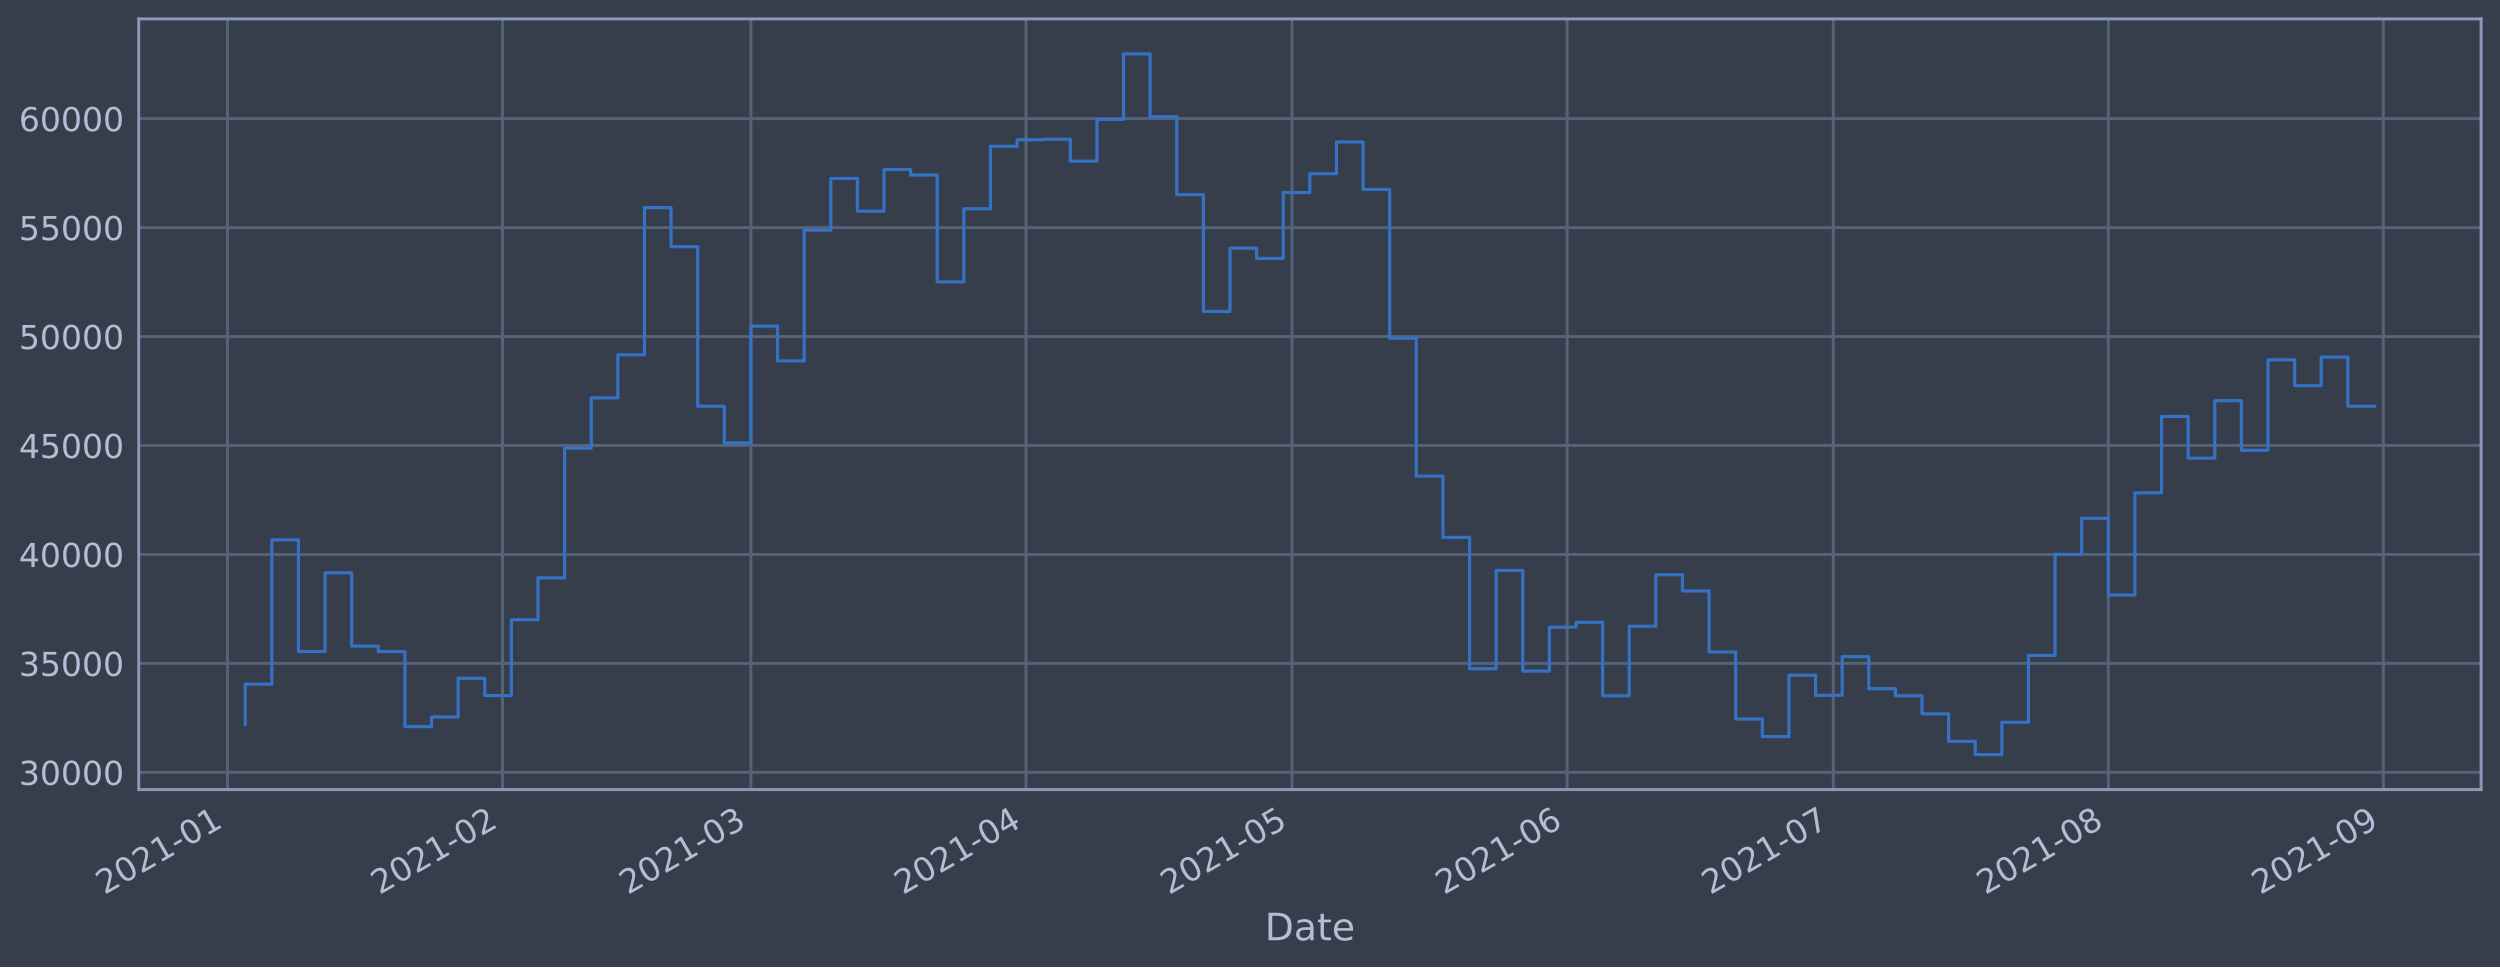
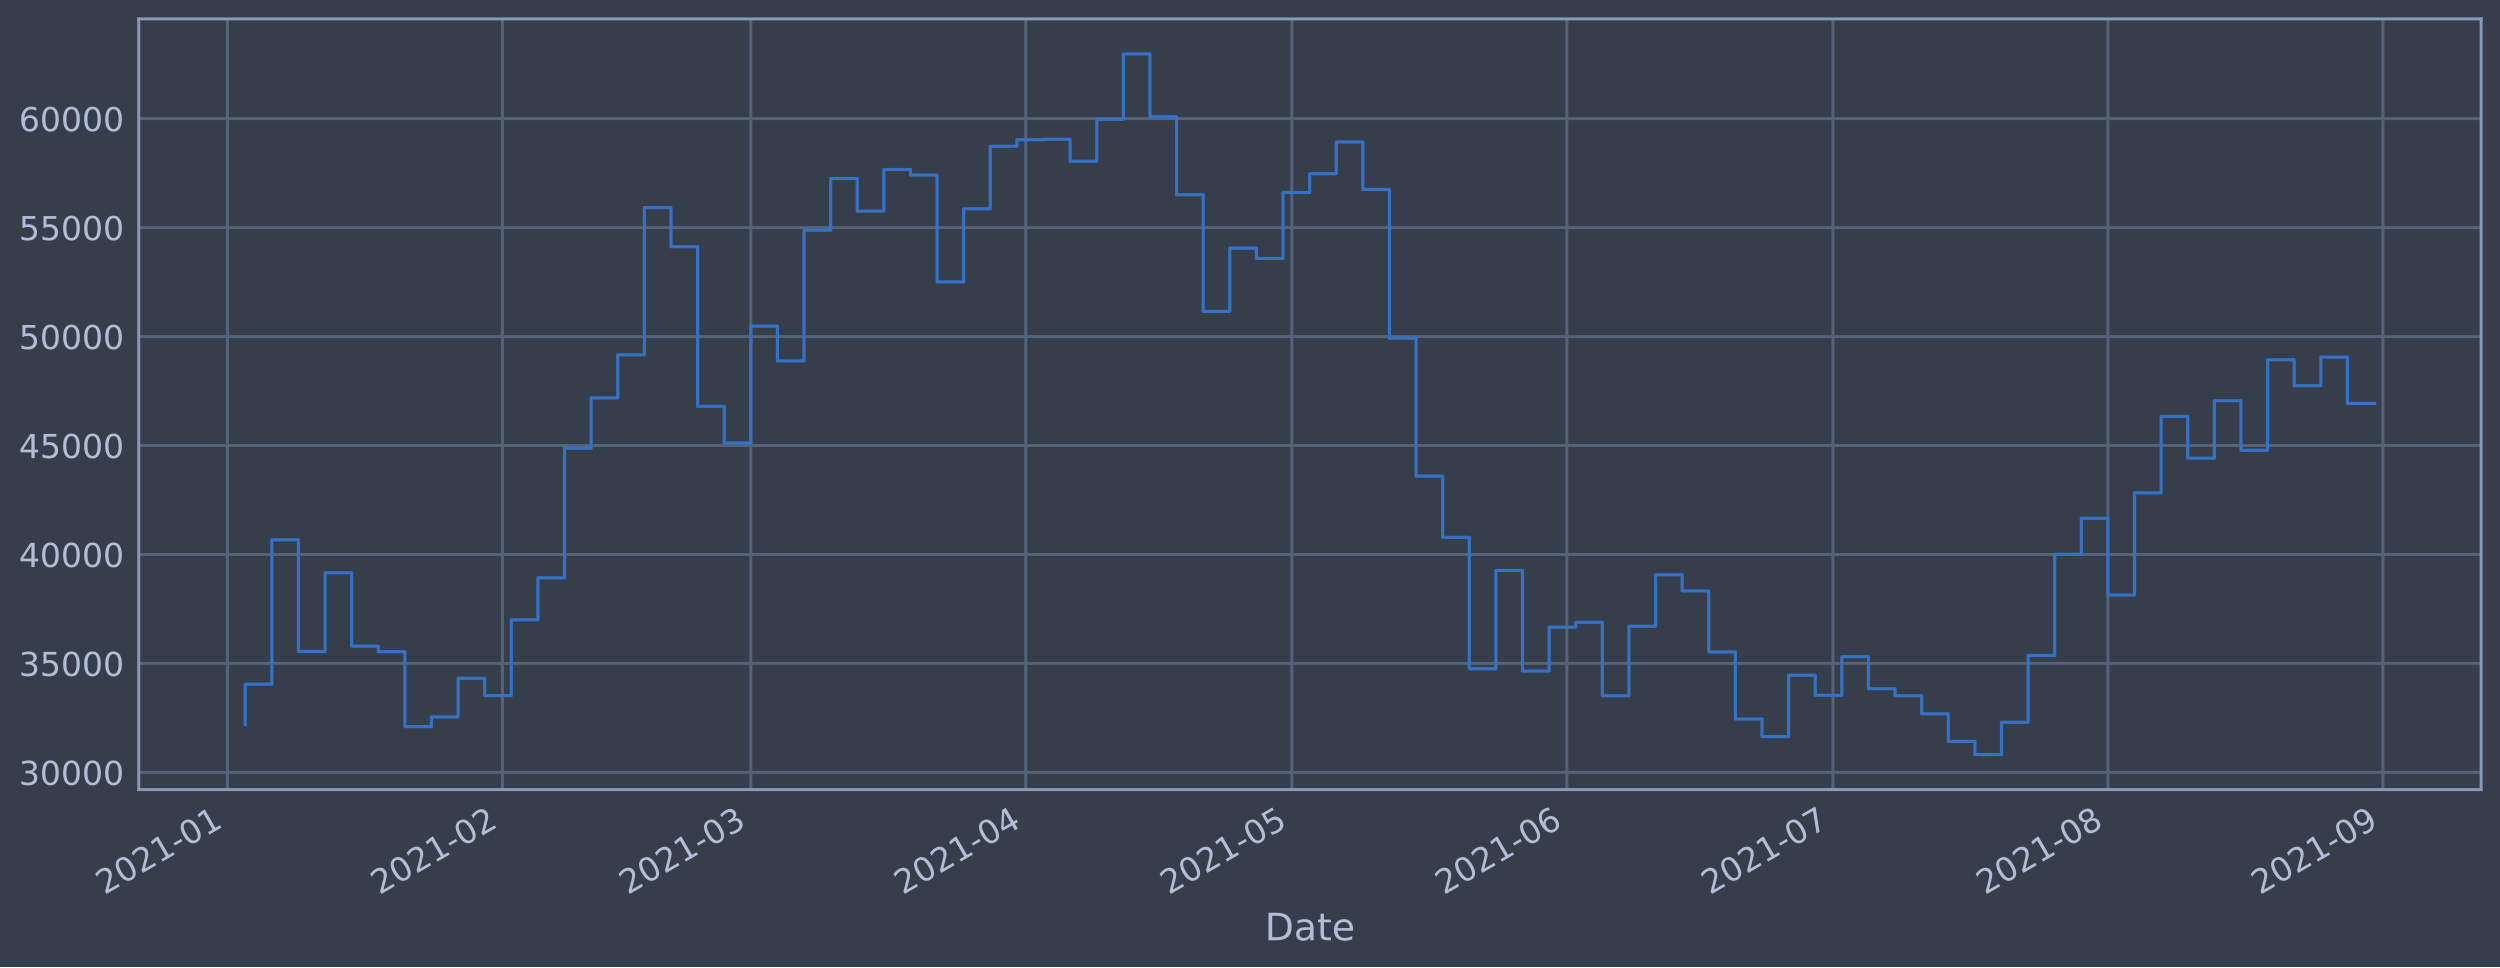
<svg xmlns="http://www.w3.org/2000/svg" xmlns:xlink="http://www.w3.org/1999/xlink" height="368.58pt" version="1.1" viewBox="0 0 952.884 368.58" width="952.884pt">
  <defs>
    <style type="text/css">*{stroke-linecap:butt;stroke-linejoin:round;}</style>
  </defs>
  <g id="figure_1">
    <g id="patch_1">
      <path d="M 0 368.58  L 952.884 368.58  L 952.884 0  L 0 0  z " style="fill:#373e4b;" />
    </g>
    <g id="axes_1">
      <g id="patch_2">
        <path d="M 52.884 300.96  L 945.684 300.96  L 945.684 7.2  L 52.884 7.2  z " style="fill:#373e4b;" />
      </g>
      <g id="matplotlib.axis_1">
        <g id="xtick_1">
          <g id="line2d_1">
-             <path clip-path="url(#pbc79698591)" d="M 86.702 300.96  L 86.702 7.2  " style="fill:none;stroke:#546379;stroke-linecap:square;stroke-width:1.12;" />
+             <path clip-path="url(#pfb40b906e2)" d="M 86.704 300.96  L 86.704 7.2  " style="fill:none;stroke:#546379;stroke-linecap:square;stroke-width:1.12;" />
          </g>
          <g id="line2d_2" />
          <g id="text_1">
-             <g style="fill:#b1bed6;" transform="translate(39.79921 341.1745)rotate(-30)scale(0.126 -0.126)">
+             <g style="fill:#b1bed6;" transform="translate(39.80058 341.1745)rotate(-30)scale(0.126 -0.126)">
              <defs>
                <path d="M 1228 531  L 3431 531  L 3431 0  L 469 0  L 469 531  Q 828 903 1448 1529  Q 2069 2156 2228 2338  Q 2531 2678 2651 2914  Q 2772 3150 2772 3378  Q 2772 3750 2511 3984  Q 2250 4219 1831 4219  Q 1534 4219 1204 4116  Q 875 4013 500 3803  L 500 4441  Q 881 4594 1212 4672  Q 1544 4750 1819 4750  Q 2544 4750 2975 4387  Q 3406 4025 3406 3419  Q 3406 3131 3298 2873  Q 3191 2616 2906 2266  Q 2828 2175 2409 1742  Q 1991 1309 1228 531  z " id="DejaVuSans-32" transform="scale(0.015625)" />
                <path d="M 2034 4250  Q 1547 4250 1301 3770  Q 1056 3291 1056 2328  Q 1056 1369 1301 889  Q 1547 409 2034 409  Q 2525 409 2770 889  Q 3016 1369 3016 2328  Q 3016 3291 2770 3770  Q 2525 4250 2034 4250  z M 2034 4750  Q 2819 4750 3233 4129  Q 3647 3509 3647 2328  Q 3647 1150 3233 529  Q 2819 -91 2034 -91  Q 1250 -91 836 529  Q 422 1150 422 2328  Q 422 3509 836 4129  Q 1250 4750 2034 4750  z " id="DejaVuSans-30" transform="scale(0.015625)" />
                <path d="M 794 531  L 1825 531  L 1825 4091  L 703 3866  L 703 4441  L 1819 4666  L 2450 4666  L 2450 531  L 3481 531  L 3481 0  L 794 0  L 794 531  z " id="DejaVuSans-31" transform="scale(0.015625)" />
                <path d="M 313 2009  L 1997 2009  L 1997 1497  L 313 1497  L 313 2009  z " id="DejaVuSans-2d" transform="scale(0.015625)" />
              </defs>
              <use xlink:href="#DejaVuSans-32" />
              <use x="63.623" xlink:href="#DejaVuSans-30" />
              <use x="127.246" xlink:href="#DejaVuSans-32" />
              <use x="190.869" xlink:href="#DejaVuSans-31" />
              <use x="254.492" xlink:href="#DejaVuSans-2d" />
              <use x="290.576" xlink:href="#DejaVuSans-30" />
              <use x="354.199" xlink:href="#DejaVuSans-31" />
            </g>
          </g>
        </g>
        <g id="xtick_2">
          <g id="line2d_3">
-             <path clip-path="url(#pbc79698591)" d="M 191.53 300.96  L 191.53 7.2  " style="fill:none;stroke:#546379;stroke-linecap:square;stroke-width:1.12;" />
+             <path clip-path="url(#pfb40b906e2)" d="M 191.51 300.96  L 191.51 7.2  " style="fill:none;stroke:#546379;stroke-linecap:square;stroke-width:1.12;" />
          </g>
          <g id="line2d_4" />
          <g id="text_2">
-             <g style="fill:#b1bed6;" transform="translate(144.6271 341.1745)rotate(-30)scale(0.126 -0.126)">
+             <g style="fill:#b1bed6;" transform="translate(144.6072 341.1745)rotate(-30)scale(0.126 -0.126)">
              <use xlink:href="#DejaVuSans-32" />
              <use x="63.623" xlink:href="#DejaVuSans-30" />
              <use x="127.246" xlink:href="#DejaVuSans-32" />
              <use x="190.869" xlink:href="#DejaVuSans-31" />
              <use x="254.492" xlink:href="#DejaVuSans-2d" />
              <use x="290.576" xlink:href="#DejaVuSans-30" />
              <use x="354.199" xlink:href="#DejaVuSans-32" />
            </g>
          </g>
        </g>
        <g id="xtick_3">
          <g id="line2d_5">
-             <path clip-path="url(#pbc79698591)" d="M 286.214 300.96  L 286.214 7.2  " style="fill:none;stroke:#546379;stroke-linecap:square;stroke-width:1.12;" />
+             <path clip-path="url(#pfb40b906e2)" d="M 286.175 300.96  L 286.175 7.2  " style="fill:none;stroke:#546379;stroke-linecap:square;stroke-width:1.12;" />
          </g>
          <g id="line2d_6" />
          <g id="text_3">
-             <g style="fill:#b1bed6;" transform="translate(239.3103 341.1745)rotate(-30)scale(0.126 -0.126)">
+             <g style="fill:#b1bed6;" transform="translate(239.2713 341.1745)rotate(-30)scale(0.126 -0.126)">
              <defs>
                <path d="M 2597 2516  Q 3050 2419 3304 2112  Q 3559 1806 3559 1356  Q 3559 666 3084 287  Q 2609 -91 1734 -91  Q 1441 -91 1130 -33  Q 819 25 488 141  L 488 750  Q 750 597 1062 519  Q 1375 441 1716 441  Q 2309 441 2620 675  Q 2931 909 2931 1356  Q 2931 1769 2642 2001  Q 2353 2234 1838 2234  L 1294 2234  L 1294 2753  L 1863 2753  Q 2328 2753 2575 2939  Q 2822 3125 2822 3475  Q 2822 3834 2567 4026  Q 2313 4219 1838 4219  Q 1578 4219 1281 4162  Q 984 4106 628 3988  L 628 4550  Q 988 4650 1302 4700  Q 1616 4750 1894 4750  Q 2613 4750 3031 4423  Q 3450 4097 3450 3541  Q 3450 3153 3228 2886  Q 3006 2619 2597 2516  z " id="DejaVuSans-33" transform="scale(0.015625)" />
              </defs>
              <use xlink:href="#DejaVuSans-32" />
              <use x="63.623" xlink:href="#DejaVuSans-30" />
              <use x="127.246" xlink:href="#DejaVuSans-32" />
              <use x="190.869" xlink:href="#DejaVuSans-31" />
              <use x="254.492" xlink:href="#DejaVuSans-2d" />
              <use x="290.576" xlink:href="#DejaVuSans-30" />
              <use x="354.199" xlink:href="#DejaVuSans-33" />
            </g>
          </g>
        </g>
        <g id="xtick_4">
          <g id="line2d_7">
-             <path clip-path="url(#pbc79698591)" d="M 391.041 300.96  L 391.041 7.2  " style="fill:none;stroke:#546379;stroke-linecap:square;stroke-width:1.12;" />
+             <path clip-path="url(#pfb40b906e2)" d="M 390.981 300.96  L 390.981 7.2  " style="fill:none;stroke:#546379;stroke-linecap:square;stroke-width:1.12;" />
          </g>
          <g id="line2d_8" />
          <g id="text_4">
-             <g style="fill:#b1bed6;" transform="translate(344.1382 341.1745)rotate(-30)scale(0.126 -0.126)">
+             <g style="fill:#b1bed6;" transform="translate(344.0779 341.1745)rotate(-30)scale(0.126 -0.126)">
              <defs>
                <path d="M 2419 4116  L 825 1625  L 2419 1625  L 2419 4116  z M 2253 4666  L 3047 4666  L 3047 1625  L 3713 1625  L 3713 1100  L 3047 1100  L 3047 0  L 2419 0  L 2419 1100  L 313 1100  L 313 1709  L 2253 4666  z " id="DejaVuSans-34" transform="scale(0.015625)" />
              </defs>
              <use xlink:href="#DejaVuSans-32" />
              <use x="63.623" xlink:href="#DejaVuSans-30" />
              <use x="127.246" xlink:href="#DejaVuSans-32" />
              <use x="190.869" xlink:href="#DejaVuSans-31" />
              <use x="254.492" xlink:href="#DejaVuSans-2d" />
              <use x="290.576" xlink:href="#DejaVuSans-30" />
              <use x="354.199" xlink:href="#DejaVuSans-34" />
            </g>
          </g>
        </g>
        <g id="xtick_5">
          <g id="line2d_9">
-             <path clip-path="url(#pbc79698591)" d="M 492.488 300.96  L 492.488 7.2  " style="fill:none;stroke:#546379;stroke-linecap:square;stroke-width:1.12;" />
+             <path clip-path="url(#pfb40b906e2)" d="M 492.407 300.96  L 492.407 7.2  " style="fill:none;stroke:#546379;stroke-linecap:square;stroke-width:1.12;" />
          </g>
          <g id="line2d_10" />
          <g id="text_5">
-             <g style="fill:#b1bed6;" transform="translate(445.5845 341.1745)rotate(-30)scale(0.126 -0.126)">
+             <g style="fill:#b1bed6;" transform="translate(445.5037 341.1745)rotate(-30)scale(0.126 -0.126)">
              <defs>
                <path d="M 691 4666  L 3169 4666  L 3169 4134  L 1269 4134  L 1269 2991  Q 1406 3038 1543 3061  Q 1681 3084 1819 3084  Q 2600 3084 3056 2656  Q 3513 2228 3513 1497  Q 3513 744 3044 326  Q 2575 -91 1722 -91  Q 1428 -91 1123 -41  Q 819 9 494 109  L 494 744  Q 775 591 1075 516  Q 1375 441 1709 441  Q 2250 441 2565 725  Q 2881 1009 2881 1497  Q 2881 1984 2565 2268  Q 2250 2553 1709 2553  Q 1456 2553 1204 2497  Q 953 2441 691 2322  L 691 4666  z " id="DejaVuSans-35" transform="scale(0.015625)" />
              </defs>
              <use xlink:href="#DejaVuSans-32" />
              <use x="63.623" xlink:href="#DejaVuSans-30" />
              <use x="127.246" xlink:href="#DejaVuSans-32" />
              <use x="190.869" xlink:href="#DejaVuSans-31" />
              <use x="254.492" xlink:href="#DejaVuSans-2d" />
              <use x="290.576" xlink:href="#DejaVuSans-30" />
              <use x="354.199" xlink:href="#DejaVuSans-35" />
            </g>
          </g>
        </g>
        <g id="xtick_6">
          <g id="line2d_11">
-             <path clip-path="url(#pbc79698591)" d="M 597.316 300.96  L 597.316 7.2  " style="fill:none;stroke:#546379;stroke-linecap:square;stroke-width:1.12;" />
+             <path clip-path="url(#pfb40b906e2)" d="M 597.214 300.96  L 597.214 7.2  " style="fill:none;stroke:#546379;stroke-linecap:square;stroke-width:1.12;" />
          </g>
          <g id="line2d_12" />
          <g id="text_6">
-             <g style="fill:#b1bed6;" transform="translate(550.4124 341.1745)rotate(-30)scale(0.126 -0.126)">
+             <g style="fill:#b1bed6;" transform="translate(550.3104 341.1745)rotate(-30)scale(0.126 -0.126)">
              <defs>
                <path d="M 2113 2584  Q 1688 2584 1439 2293  Q 1191 2003 1191 1497  Q 1191 994 1439 701  Q 1688 409 2113 409  Q 2538 409 2786 701  Q 3034 994 3034 1497  Q 3034 2003 2786 2293  Q 2538 2584 2113 2584  z M 3366 4563  L 3366 3988  Q 3128 4100 2886 4159  Q 2644 4219 2406 4219  Q 1781 4219 1451 3797  Q 1122 3375 1075 2522  Q 1259 2794 1537 2939  Q 1816 3084 2150 3084  Q 2853 3084 3261 2657  Q 3669 2231 3669 1497  Q 3669 778 3244 343  Q 2819 -91 2113 -91  Q 1303 -91 875 529  Q 447 1150 447 2328  Q 447 3434 972 4092  Q 1497 4750 2381 4750  Q 2619 4750 2861 4703  Q 3103 4656 3366 4563  z " id="DejaVuSans-36" transform="scale(0.015625)" />
              </defs>
              <use xlink:href="#DejaVuSans-32" />
              <use x="63.623" xlink:href="#DejaVuSans-30" />
              <use x="127.246" xlink:href="#DejaVuSans-32" />
              <use x="190.869" xlink:href="#DejaVuSans-31" />
              <use x="254.492" xlink:href="#DejaVuSans-2d" />
              <use x="290.576" xlink:href="#DejaVuSans-30" />
              <use x="354.199" xlink:href="#DejaVuSans-36" />
            </g>
          </g>
        </g>
        <g id="xtick_7">
          <g id="line2d_13">
-             <path clip-path="url(#pbc79698591)" d="M 698.762 300.96  L 698.762 7.2  " style="fill:none;stroke:#546379;stroke-linecap:square;stroke-width:1.12;" />
+             <path clip-path="url(#pfb40b906e2)" d="M 698.639 300.96  L 698.639 7.2  " style="fill:none;stroke:#546379;stroke-linecap:square;stroke-width:1.12;" />
          </g>
          <g id="line2d_14" />
          <g id="text_7">
-             <g style="fill:#b1bed6;" transform="translate(651.8587 341.1745)rotate(-30)scale(0.126 -0.126)">
+             <g style="fill:#b1bed6;" transform="translate(651.7361 341.1745)rotate(-30)scale(0.126 -0.126)">
              <defs>
                <path d="M 525 4666  L 3525 4666  L 3525 4397  L 1831 0  L 1172 0  L 2766 4134  L 525 4134  L 525 4666  z " id="DejaVuSans-37" transform="scale(0.015625)" />
              </defs>
              <use xlink:href="#DejaVuSans-32" />
              <use x="63.623" xlink:href="#DejaVuSans-30" />
              <use x="127.246" xlink:href="#DejaVuSans-32" />
              <use x="190.869" xlink:href="#DejaVuSans-31" />
              <use x="254.492" xlink:href="#DejaVuSans-2d" />
              <use x="290.576" xlink:href="#DejaVuSans-30" />
              <use x="354.199" xlink:href="#DejaVuSans-37" />
            </g>
          </g>
        </g>
        <g id="xtick_8">
          <g id="line2d_15">
-             <path clip-path="url(#pbc79698591)" d="M 803.59 300.96  L 803.59 7.2  " style="fill:none;stroke:#546379;stroke-linecap:square;stroke-width:1.12;" />
+             <path clip-path="url(#pfb40b906e2)" d="M 803.446 300.96  L 803.446 7.2  " style="fill:none;stroke:#546379;stroke-linecap:square;stroke-width:1.12;" />
          </g>
          <g id="line2d_16" />
          <g id="text_8">
-             <g style="fill:#b1bed6;" transform="translate(756.6866 341.1745)rotate(-30)scale(0.126 -0.126)">
+             <g style="fill:#b1bed6;" transform="translate(756.5428 341.1745)rotate(-30)scale(0.126 -0.126)">
              <defs>
                <path d="M 2034 2216  Q 1584 2216 1326 1975  Q 1069 1734 1069 1313  Q 1069 891 1326 650  Q 1584 409 2034 409  Q 2484 409 2743 651  Q 3003 894 3003 1313  Q 3003 1734 2745 1975  Q 2488 2216 2034 2216  z M 1403 2484  Q 997 2584 770 2862  Q 544 3141 544 3541  Q 544 4100 942 4425  Q 1341 4750 2034 4750  Q 2731 4750 3128 4425  Q 3525 4100 3525 3541  Q 3525 3141 3298 2862  Q 3072 2584 2669 2484  Q 3125 2378 3379 2068  Q 3634 1759 3634 1313  Q 3634 634 3220 271  Q 2806 -91 2034 -91  Q 1263 -91 848 271  Q 434 634 434 1313  Q 434 1759 690 2068  Q 947 2378 1403 2484  z M 1172 3481  Q 1172 3119 1398 2916  Q 1625 2713 2034 2713  Q 2441 2713 2670 2916  Q 2900 3119 2900 3481  Q 2900 3844 2670 4047  Q 2441 4250 2034 4250  Q 1625 4250 1398 4047  Q 1172 3844 1172 3481  z " id="DejaVuSans-38" transform="scale(0.015625)" />
              </defs>
              <use xlink:href="#DejaVuSans-32" />
              <use x="63.623" xlink:href="#DejaVuSans-30" />
              <use x="127.246" xlink:href="#DejaVuSans-32" />
              <use x="190.869" xlink:href="#DejaVuSans-31" />
              <use x="254.492" xlink:href="#DejaVuSans-2d" />
              <use x="290.576" xlink:href="#DejaVuSans-30" />
              <use x="354.199" xlink:href="#DejaVuSans-38" />
            </g>
          </g>
        </g>
        <g id="xtick_9">
          <g id="line2d_17">
-             <path clip-path="url(#pbc79698591)" d="M 908.418 300.96  L 908.418 7.2  " style="fill:none;stroke:#546379;stroke-linecap:square;stroke-width:1.12;" />
+             <path clip-path="url(#pfb40b906e2)" d="M 908.253 300.96  L 908.253 7.2  " style="fill:none;stroke:#546379;stroke-linecap:square;stroke-width:1.12;" />
          </g>
          <g id="line2d_18" />
          <g id="text_9">
-             <g style="fill:#b1bed6;" transform="translate(861.5145 341.1745)rotate(-30)scale(0.126 -0.126)">
+             <g style="fill:#b1bed6;" transform="translate(861.3494 341.1745)rotate(-30)scale(0.126 -0.126)">
              <defs>
                <path d="M 703 97  L 703 672  Q 941 559 1184 500  Q 1428 441 1663 441  Q 2288 441 2617 861  Q 2947 1281 2994 2138  Q 2813 1869 2534 1725  Q 2256 1581 1919 1581  Q 1219 1581 811 2004  Q 403 2428 403 3163  Q 403 3881 828 4315  Q 1253 4750 1959 4750  Q 2769 4750 3195 4129  Q 3622 3509 3622 2328  Q 3622 1225 3098 567  Q 2575 -91 1691 -91  Q 1453 -91 1209 -44  Q 966 3 703 97  z M 1959 2075  Q 2384 2075 2632 2365  Q 2881 2656 2881 3163  Q 2881 3666 2632 3958  Q 2384 4250 1959 4250  Q 1534 4250 1286 3958  Q 1038 3666 1038 3163  Q 1038 2656 1286 2365  Q 1534 2075 1959 2075  z " id="DejaVuSans-39" transform="scale(0.015625)" />
              </defs>
              <use xlink:href="#DejaVuSans-32" />
              <use x="63.623" xlink:href="#DejaVuSans-30" />
              <use x="127.246" xlink:href="#DejaVuSans-32" />
              <use x="190.869" xlink:href="#DejaVuSans-31" />
              <use x="254.492" xlink:href="#DejaVuSans-2d" />
              <use x="290.576" xlink:href="#DejaVuSans-30" />
              <use x="354.199" xlink:href="#DejaVuSans-39" />
            </g>
          </g>
        </g>
        <g id="text_10">
          <g style="fill:#b1bed6;" transform="translate(482.0746 358.3856)scale(0.144 -0.144)">
            <defs>
              <path d="M 1259 4147  L 1259 519  L 2022 519  Q 2988 519 3436 956  Q 3884 1394 3884 2338  Q 3884 3275 3436 3711  Q 2988 4147 2022 4147  L 1259 4147  z M 628 4666  L 1925 4666  Q 3281 4666 3915 4102  Q 4550 3538 4550 2338  Q 4550 1131 3912 565  Q 3275 0 1925 0  L 628 0  L 628 4666  z " id="DejaVuSans-44" transform="scale(0.015625)" />
              <path d="M 2194 1759  Q 1497 1759 1228 1600  Q 959 1441 959 1056  Q 959 750 1161 570  Q 1363 391 1709 391  Q 2188 391 2477 730  Q 2766 1069 2766 1631  L 2766 1759  L 2194 1759  z M 3341 1997  L 3341 0  L 2766 0  L 2766 531  Q 2569 213 2275 61  Q 1981 -91 1556 -91  Q 1019 -91 701 211  Q 384 513 384 1019  Q 384 1609 779 1909  Q 1175 2209 1959 2209  L 2766 2209  L 2766 2266  Q 2766 2663 2505 2880  Q 2244 3097 1772 3097  Q 1472 3097 1187 3025  Q 903 2953 641 2809  L 641 3341  Q 956 3463 1253 3523  Q 1550 3584 1831 3584  Q 2591 3584 2966 3190  Q 3341 2797 3341 1997  z " id="DejaVuSans-61" transform="scale(0.015625)" />
              <path d="M 1172 4494  L 1172 3500  L 2356 3500  L 2356 3053  L 1172 3053  L 1172 1153  Q 1172 725 1289 603  Q 1406 481 1766 481  L 2356 481  L 2356 0  L 1766 0  Q 1100 0 847 248  Q 594 497 594 1153  L 594 3053  L 172 3053  L 172 3500  L 594 3500  L 594 4494  L 1172 4494  z " id="DejaVuSans-74" transform="scale(0.015625)" />
              <path d="M 3597 1894  L 3597 1613  L 953 1613  Q 991 1019 1311 708  Q 1631 397 2203 397  Q 2534 397 2845 478  Q 3156 559 3463 722  L 3463 178  Q 3153 47 2828 -22  Q 2503 -91 2169 -91  Q 1331 -91 842 396  Q 353 884 353 1716  Q 353 2575 817 3079  Q 1281 3584 2069 3584  Q 2775 3584 3186 3129  Q 3597 2675 3597 1894  z M 3022 2063  Q 3016 2534 2758 2815  Q 2500 3097 2075 3097  Q 1594 3097 1305 2825  Q 1016 2553 972 2059  L 3022 2063  z " id="DejaVuSans-65" transform="scale(0.015625)" />
            </defs>
            <use xlink:href="#DejaVuSans-44" />
            <use x="77.002" xlink:href="#DejaVuSans-61" />
            <use x="138.281" xlink:href="#DejaVuSans-74" />
            <use x="177.49" xlink:href="#DejaVuSans-65" />
          </g>
        </g>
      </g>
      <g id="matplotlib.axis_2">
        <g id="ytick_1">
          <g id="line2d_19">
-             <path clip-path="url(#pbc79698591)" d="M 52.884 294.384  L 945.684 294.384  " style="fill:none;stroke:#546379;stroke-linecap:square;stroke-width:1.12;" />
+             <path clip-path="url(#pfb40b906e2)" d="M 52.884 294.384  L 945.684 294.384  " style="fill:none;stroke:#546379;stroke-linecap:square;stroke-width:1.12;" />
          </g>
          <g id="line2d_20" />
          <g id="text_11">
            <g style="fill:#b1bed6;" transform="translate(7.2 299.1712)scale(0.126 -0.126)">
              <use xlink:href="#DejaVuSans-33" />
              <use x="63.623" xlink:href="#DejaVuSans-30" />
              <use x="127.246" xlink:href="#DejaVuSans-30" />
              <use x="190.869" xlink:href="#DejaVuSans-30" />
              <use x="254.492" xlink:href="#DejaVuSans-30" />
            </g>
          </g>
        </g>
        <g id="ytick_2">
          <g id="line2d_21">
-             <path clip-path="url(#pbc79698591)" d="M 52.884 252.856  L 945.684 252.856  " style="fill:none;stroke:#546379;stroke-linecap:square;stroke-width:1.12;" />
+             <path clip-path="url(#pfb40b906e2)" d="M 52.884 252.856  L 945.684 252.856  " style="fill:none;stroke:#546379;stroke-linecap:square;stroke-width:1.12;" />
          </g>
          <g id="line2d_22" />
          <g id="text_12">
            <g style="fill:#b1bed6;" transform="translate(7.2 257.6428)scale(0.126 -0.126)">
              <use xlink:href="#DejaVuSans-33" />
              <use x="63.623" xlink:href="#DejaVuSans-35" />
              <use x="127.246" xlink:href="#DejaVuSans-30" />
              <use x="190.869" xlink:href="#DejaVuSans-30" />
              <use x="254.492" xlink:href="#DejaVuSans-30" />
            </g>
          </g>
        </g>
        <g id="ytick_3">
          <g id="line2d_23">
-             <path clip-path="url(#pbc79698591)" d="M 52.884 211.327  L 945.684 211.327  " style="fill:none;stroke:#546379;stroke-linecap:square;stroke-width:1.12;" />
+             <path clip-path="url(#pfb40b906e2)" d="M 52.884 211.327  L 945.684 211.327  " style="fill:none;stroke:#546379;stroke-linecap:square;stroke-width:1.12;" />
          </g>
          <g id="line2d_24" />
          <g id="text_13">
            <g style="fill:#b1bed6;" transform="translate(7.2 216.1143)scale(0.126 -0.126)">
              <use xlink:href="#DejaVuSans-34" />
              <use x="63.623" xlink:href="#DejaVuSans-30" />
              <use x="127.246" xlink:href="#DejaVuSans-30" />
              <use x="190.869" xlink:href="#DejaVuSans-30" />
              <use x="254.492" xlink:href="#DejaVuSans-30" />
            </g>
          </g>
        </g>
        <g id="ytick_4">
          <g id="line2d_25">
-             <path clip-path="url(#pbc79698591)" d="M 52.884 169.799  L 945.684 169.799  " style="fill:none;stroke:#546379;stroke-linecap:square;stroke-width:1.12;" />
+             <path clip-path="url(#pfb40b906e2)" d="M 52.884 169.799  L 945.684 169.799  " style="fill:none;stroke:#546379;stroke-linecap:square;stroke-width:1.12;" />
          </g>
          <g id="line2d_26" />
          <g id="text_14">
            <g style="fill:#b1bed6;" transform="translate(7.2 174.5858)scale(0.126 -0.126)">
              <use xlink:href="#DejaVuSans-34" />
              <use x="63.623" xlink:href="#DejaVuSans-35" />
              <use x="127.246" xlink:href="#DejaVuSans-30" />
              <use x="190.869" xlink:href="#DejaVuSans-30" />
              <use x="254.492" xlink:href="#DejaVuSans-30" />
            </g>
          </g>
        </g>
        <g id="ytick_5">
          <g id="line2d_27">
-             <path clip-path="url(#pbc79698591)" d="M 52.884 128.27  L 945.684 128.27  " style="fill:none;stroke:#546379;stroke-linecap:square;stroke-width:1.12;" />
+             <path clip-path="url(#pfb40b906e2)" d="M 52.884 128.27  L 945.684 128.27  " style="fill:none;stroke:#546379;stroke-linecap:square;stroke-width:1.12;" />
          </g>
          <g id="line2d_28" />
          <g id="text_15">
            <g style="fill:#b1bed6;" transform="translate(7.2 133.0573)scale(0.126 -0.126)">
              <use xlink:href="#DejaVuSans-35" />
              <use x="63.623" xlink:href="#DejaVuSans-30" />
              <use x="127.246" xlink:href="#DejaVuSans-30" />
              <use x="190.869" xlink:href="#DejaVuSans-30" />
              <use x="254.492" xlink:href="#DejaVuSans-30" />
            </g>
          </g>
        </g>
        <g id="ytick_6">
          <g id="line2d_29">
-             <path clip-path="url(#pbc79698591)" d="M 52.884 86.742  L 945.684 86.742  " style="fill:none;stroke:#546379;stroke-linecap:square;stroke-width:1.12;" />
+             <path clip-path="url(#pfb40b906e2)" d="M 52.884 86.742  L 945.684 86.742  " style="fill:none;stroke:#546379;stroke-linecap:square;stroke-width:1.12;" />
          </g>
          <g id="line2d_30" />
          <g id="text_16">
            <g style="fill:#b1bed6;" transform="translate(7.2 91.52883)scale(0.126 -0.126)">
              <use xlink:href="#DejaVuSans-35" />
              <use x="63.623" xlink:href="#DejaVuSans-35" />
              <use x="127.246" xlink:href="#DejaVuSans-30" />
              <use x="190.869" xlink:href="#DejaVuSans-30" />
              <use x="254.492" xlink:href="#DejaVuSans-30" />
            </g>
          </g>
        </g>
        <g id="ytick_7">
          <g id="line2d_31">
-             <path clip-path="url(#pbc79698591)" d="M 52.884 45.213  L 945.684 45.213  " style="fill:none;stroke:#546379;stroke-linecap:square;stroke-width:1.12;" />
+             <path clip-path="url(#pfb40b906e2)" d="M 52.884 45.213  L 945.684 45.213  " style="fill:none;stroke:#546379;stroke-linecap:square;stroke-width:1.12;" />
          </g>
          <g id="line2d_32" />
          <g id="text_17">
            <g style="fill:#b1bed6;" transform="translate(7.2 50.00035)scale(0.126 -0.126)">
              <use xlink:href="#DejaVuSans-36" />
              <use x="63.623" xlink:href="#DejaVuSans-30" />
              <use x="127.246" xlink:href="#DejaVuSans-30" />
              <use x="190.869" xlink:href="#DejaVuSans-30" />
              <use x="254.492" xlink:href="#DejaVuSans-30" />
            </g>
          </g>
        </g>
      </g>
      <g id="line2d_33">
-         <path clip-path="url(#pbc79698591)" d="M 93.466 276.149  L 93.466 260.774  L 103.61 260.774  L 103.61 205.76  L 113.755 205.76  L 113.755 248.33  L 123.899 248.33  L 123.899 218.317  L 134.044 218.317  L 134.044 246.269  L 144.189 246.269  L 144.189 248.379  L 154.333 248.379  L 154.333 276.944  L 164.478 276.944  L 164.478 273.273  L 174.623 273.273  L 174.623 258.551  L 184.767 258.551  L 184.767 265.124  L 194.912 265.124  L 194.912 236.227  L 205.057 236.227  L 205.057 220.23  L 215.201 220.23  L 215.201 170.811  L 225.346 170.811  L 225.346 151.649  L 235.49 151.649  L 235.49 135.246  L 245.635 135.246  L 245.635 79.13  L 255.78 79.13  L 255.78 94.023  L 265.924 94.023  L 265.924 154.845  L 276.069 154.845  L 276.069 168.853  L 286.214 168.853  L 286.214 124.303  L 296.358 124.303  L 296.358 137.559  L 306.503 137.559  L 306.503 87.726  L 316.647 87.726  L 316.647 68.027  L 326.792 68.027  L 326.792 80.473  L 336.937 80.473  L 336.937 64.6  L 347.081 64.6  L 347.081 66.715  L 357.226 66.715  L 357.226 107.438  L 367.371 107.438  L 367.371 79.566  L 377.515 79.566  L 377.515 55.76  L 387.66 55.76  L 387.66 53.259  L 397.805 53.259  L 397.805 53.07  L 407.949 53.07  L 407.949 61.421  L 418.094 61.421  L 418.094 45.505  L 428.238 45.505  L 428.238 20.553  L 438.383 20.553  L 438.383 44.49  L 448.528 44.49  L 448.528 74.218  L 458.672 74.218  L 458.672 118.693  L 468.817 118.693  L 468.817 94.577  L 478.962 94.577  L 478.962 98.501  L 489.106 98.501  L 489.106 73.366  L 499.251 73.366  L 499.251 66.2  L 509.396 66.2  L 509.396 54.11  L 519.54 54.11  L 519.54 72.207  L 529.685 72.207  L 529.685 128.914  L 539.829 128.914  L 539.829 181.458  L 549.974 181.458  L 549.974 204.813  L 560.119 204.813  L 560.119 254.894  L 570.263 254.894  L 570.263 217.423  L 580.408 217.423  L 580.408 255.782  L 590.553 255.782  L 590.553 239.046  L 600.697 239.046  L 600.697 237.195  L 610.842 237.195  L 610.842 265.191  L 620.986 265.191  L 620.986 238.698  L 631.131 238.698  L 631.131 219.078  L 641.276 219.078  L 641.276 225.24  L 651.42 225.24  L 651.42 248.502  L 661.565 248.502  L 661.565 274.055  L 671.71 274.055  L 671.71 280.758  L 681.854 280.758  L 681.854 257.368  L 691.999 257.368  L 691.999 265.008  L 702.144 265.008  L 702.144 250.287  L 712.288 250.287  L 712.288 262.498  L 722.433 262.498  L 722.433 265.185  L 732.577 265.185  L 732.577 272.07  L 742.722 272.07  L 742.722 282.58  L 752.867 282.58  L 752.867 287.607  L 763.011 287.607  L 763.011 275.299  L 773.156 275.299  L 773.156 249.823  L 783.301 249.823  L 783.301 211.306  L 793.445 211.306  L 793.445 197.548  L 803.59 197.548  L 803.59 226.792  L 813.734 226.792  L 813.734 187.856  L 823.879 187.856  L 823.879 158.723  L 834.024 158.723  L 834.024 174.635  L 844.168 174.635  L 844.168 152.719  L 854.313 152.719  L 854.313 171.644  L 864.458 171.644  L 864.458 137.141  L 874.602 137.141  L 874.602 147.003  L 884.747 147.003  L 884.747 136.104  L 894.892 136.104  L 894.892 154.84  L 905.102 154.84  L 905.102 154.84  " style="fill:none;stroke:#3572c6;stroke-linecap:square;stroke-width:1.2;" />
+         <path clip-path="url(#pfb40b906e2)" d="M 93.466 276.149  L 93.466 260.774  L 103.608 260.774  L 103.608 205.76  L 113.751 205.76  L 113.751 248.33  L 123.893 248.33  L 123.893 218.317  L 134.036 218.317  L 134.036 246.269  L 144.178 246.269  L 144.178 248.379  L 154.321 248.379  L 154.321 276.944  L 164.464 276.944  L 164.464 273.273  L 174.606 273.273  L 174.606 258.551  L 184.749 258.551  L 184.749 265.124  L 194.891 265.124  L 194.891 236.227  L 205.034 236.227  L 205.034 220.23  L 215.177 220.23  L 215.177 170.811  L 225.319 170.811  L 225.319 151.649  L 235.462 151.649  L 235.462 135.246  L 245.604 135.246  L 245.604 79.13  L 255.747 79.13  L 255.747 94.023  L 265.889 94.023  L 265.889 154.845  L 276.032 154.845  L 276.032 168.853  L 286.175 168.853  L 286.175 124.303  L 296.317 124.303  L 296.317 137.559  L 306.46 137.559  L 306.46 87.726  L 316.602 87.726  L 316.602 68.027  L 326.745 68.027  L 326.745 80.473  L 336.887 80.473  L 336.887 64.6  L 347.03 64.6  L 347.03 66.715  L 357.173 66.715  L 357.173 107.438  L 367.315 107.438  L 367.315 79.566  L 377.458 79.566  L 377.458 55.76  L 387.6 55.76  L 387.6 53.259  L 397.743 53.259  L 397.743 53.07  L 407.886 53.07  L 407.886 61.421  L 418.028 61.421  L 418.028 45.505  L 428.171 45.505  L 428.171 20.553  L 438.313 20.553  L 438.313 44.49  L 448.456 44.49  L 448.456 74.218  L 458.598 74.218  L 458.598 118.693  L 468.741 118.693  L 468.741 94.577  L 478.884 94.577  L 478.884 98.501  L 489.026 98.501  L 489.026 73.366  L 499.169 73.366  L 499.169 66.2  L 509.311 66.2  L 509.311 54.11  L 519.454 54.11  L 519.454 72.207  L 529.596 72.207  L 529.596 128.914  L 539.739 128.914  L 539.739 181.458  L 549.882 181.458  L 549.882 204.813  L 560.024 204.813  L 560.024 254.894  L 570.167 254.894  L 570.167 217.423  L 580.309 217.423  L 580.309 255.782  L 590.452 255.782  L 590.452 239.046  L 600.594 239.046  L 600.594 237.195  L 610.737 237.195  L 610.737 265.191  L 620.88 265.191  L 620.88 238.698  L 631.022 238.698  L 631.022 219.078  L 641.165 219.078  L 641.165 225.24  L 651.307 225.24  L 651.307 248.502  L 661.45 248.502  L 661.45 274.055  L 671.593 274.055  L 671.593 280.758  L 681.735 280.758  L 681.735 257.368  L 691.878 257.368  L 691.878 265.008  L 702.02 265.008  L 702.02 250.287  L 712.163 250.287  L 712.163 262.498  L 722.305 262.498  L 722.305 265.185  L 732.448 265.185  L 732.448 272.07  L 742.591 272.07  L 742.591 282.58  L 752.733 282.58  L 752.733 287.607  L 762.876 287.607  L 762.876 275.299  L 773.018 275.299  L 773.018 249.823  L 783.161 249.823  L 783.161 211.306  L 793.303 211.306  L 793.303 197.548  L 803.446 197.548  L 803.446 226.792  L 813.589 226.792  L 813.589 187.856  L 823.731 187.856  L 823.731 158.723  L 833.874 158.723  L 833.874 174.635  L 844.016 174.635  L 844.016 152.719  L 854.159 152.719  L 854.159 171.644  L 864.302 171.644  L 864.302 137.141  L 874.444 137.141  L 874.444 147.003  L 884.587 147.003  L 884.587 136.104  L 894.729 136.104  L 894.729 153.785  L 905.102 153.785  L 905.102 153.785  " style="fill:none;stroke:#3572c6;stroke-linecap:square;stroke-width:1.2;" />
      </g>
      <g id="patch_3">
        <path d="M 52.884 300.96  L 52.884 7.2  " style="fill:none;stroke:#899ab8;stroke-linecap:square;stroke-linejoin:miter;stroke-width:1.12;" />
      </g>
      <g id="patch_4">
        <path d="M 945.684 300.96  L 945.684 7.2  " style="fill:none;stroke:#899ab8;stroke-linecap:square;stroke-linejoin:miter;stroke-width:1.12;" />
      </g>
      <g id="patch_5">
        <path d="M 52.884 300.96  L 945.684 300.96  " style="fill:none;stroke:#899ab8;stroke-linecap:square;stroke-linejoin:miter;stroke-width:1.12;" />
      </g>
      <g id="patch_6">
        <path d="M 52.884 7.2  L 945.684 7.2  " style="fill:none;stroke:#899ab8;stroke-linecap:square;stroke-linejoin:miter;stroke-width:1.12;" />
      </g>
    </g>
  </g>
  <defs>
-     <clipPath id="pbc79698591">
+     <clipPath id="pfb40b906e2">
      <rect height="293.76" width="892.8" x="52.884" y="7.2" />
    </clipPath>
  </defs>
</svg>
